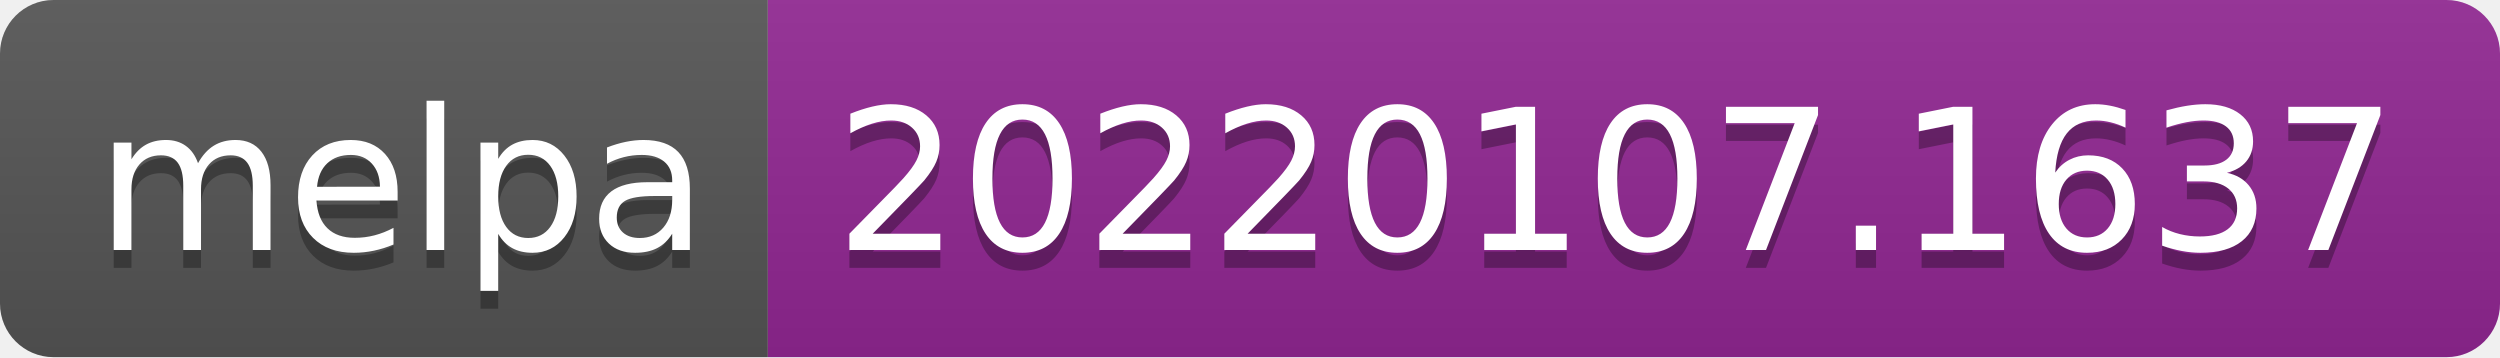
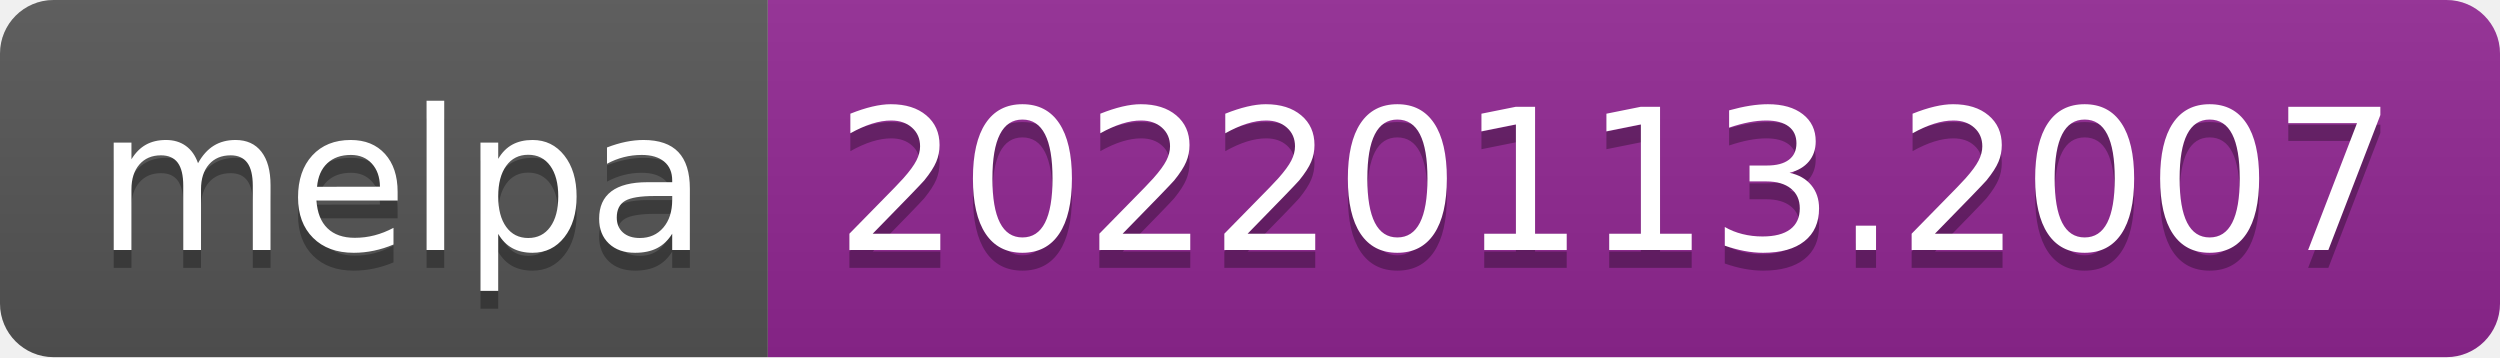
- <svg xmlns="http://www.w3.org/2000/svg" width="140" height="20" role="img" aria-label="melpa: 20220107.1637">
+ <svg xmlns="http://www.w3.org/2000/svg" width="140" height="20" role="img" aria-label="melpa: 20220113.2007">
  <linearGradient id="s" x2="0" y2="100%">
    <stop offset="0" stop-color="#bbb" stop-opacity=".1" />
    <stop offset="1" stop-opacity=".1" />
  </linearGradient>
  <clipPath id="r">
    <rect width="140" height="20" rx="3" fill="#fff" />
  </clipPath>
  <g clip-path="url(#r)">
    <rect width="43" height="20" fill="#555" />
    <rect x="43" width="97" height="20" fill="#922793" />
    <rect width="140" height="20" fill="url(#s)" />
  </g>
  <g fill="#fff" text-anchor="middle" font-family="Verdana,Geneva,DejaVu Sans,sans-serif" text-rendering="geometricPrecision" font-size="110">
    <text aria-hidden="true" x="225" y="150" fill="#010101" fill-opacity=".3" transform="scale(.1)" textLength="330">melpa</text>
    <text x="225" y="140" transform="scale(.1)" fill="#fff" textLength="330">melpa</text>
-     <text aria-hidden="true" x="905" y="150" fill="#010101" fill-opacity=".3" transform="scale(.1)" textLength="870">20220107.1637</text>
-     <text x="905" y="140" transform="scale(.1)" fill="#fff" textLength="870">20220107.1637</text>
+     <text aria-hidden="true" x="905" y="150" fill="#010101" fill-opacity=".3" transform="scale(.1)" textLength="870">20220113.2007</text>
+     <text x="905" y="140" transform="scale(.1)" fill="#fff" textLength="870">20220113.2007</text>
  </g>
</svg>
